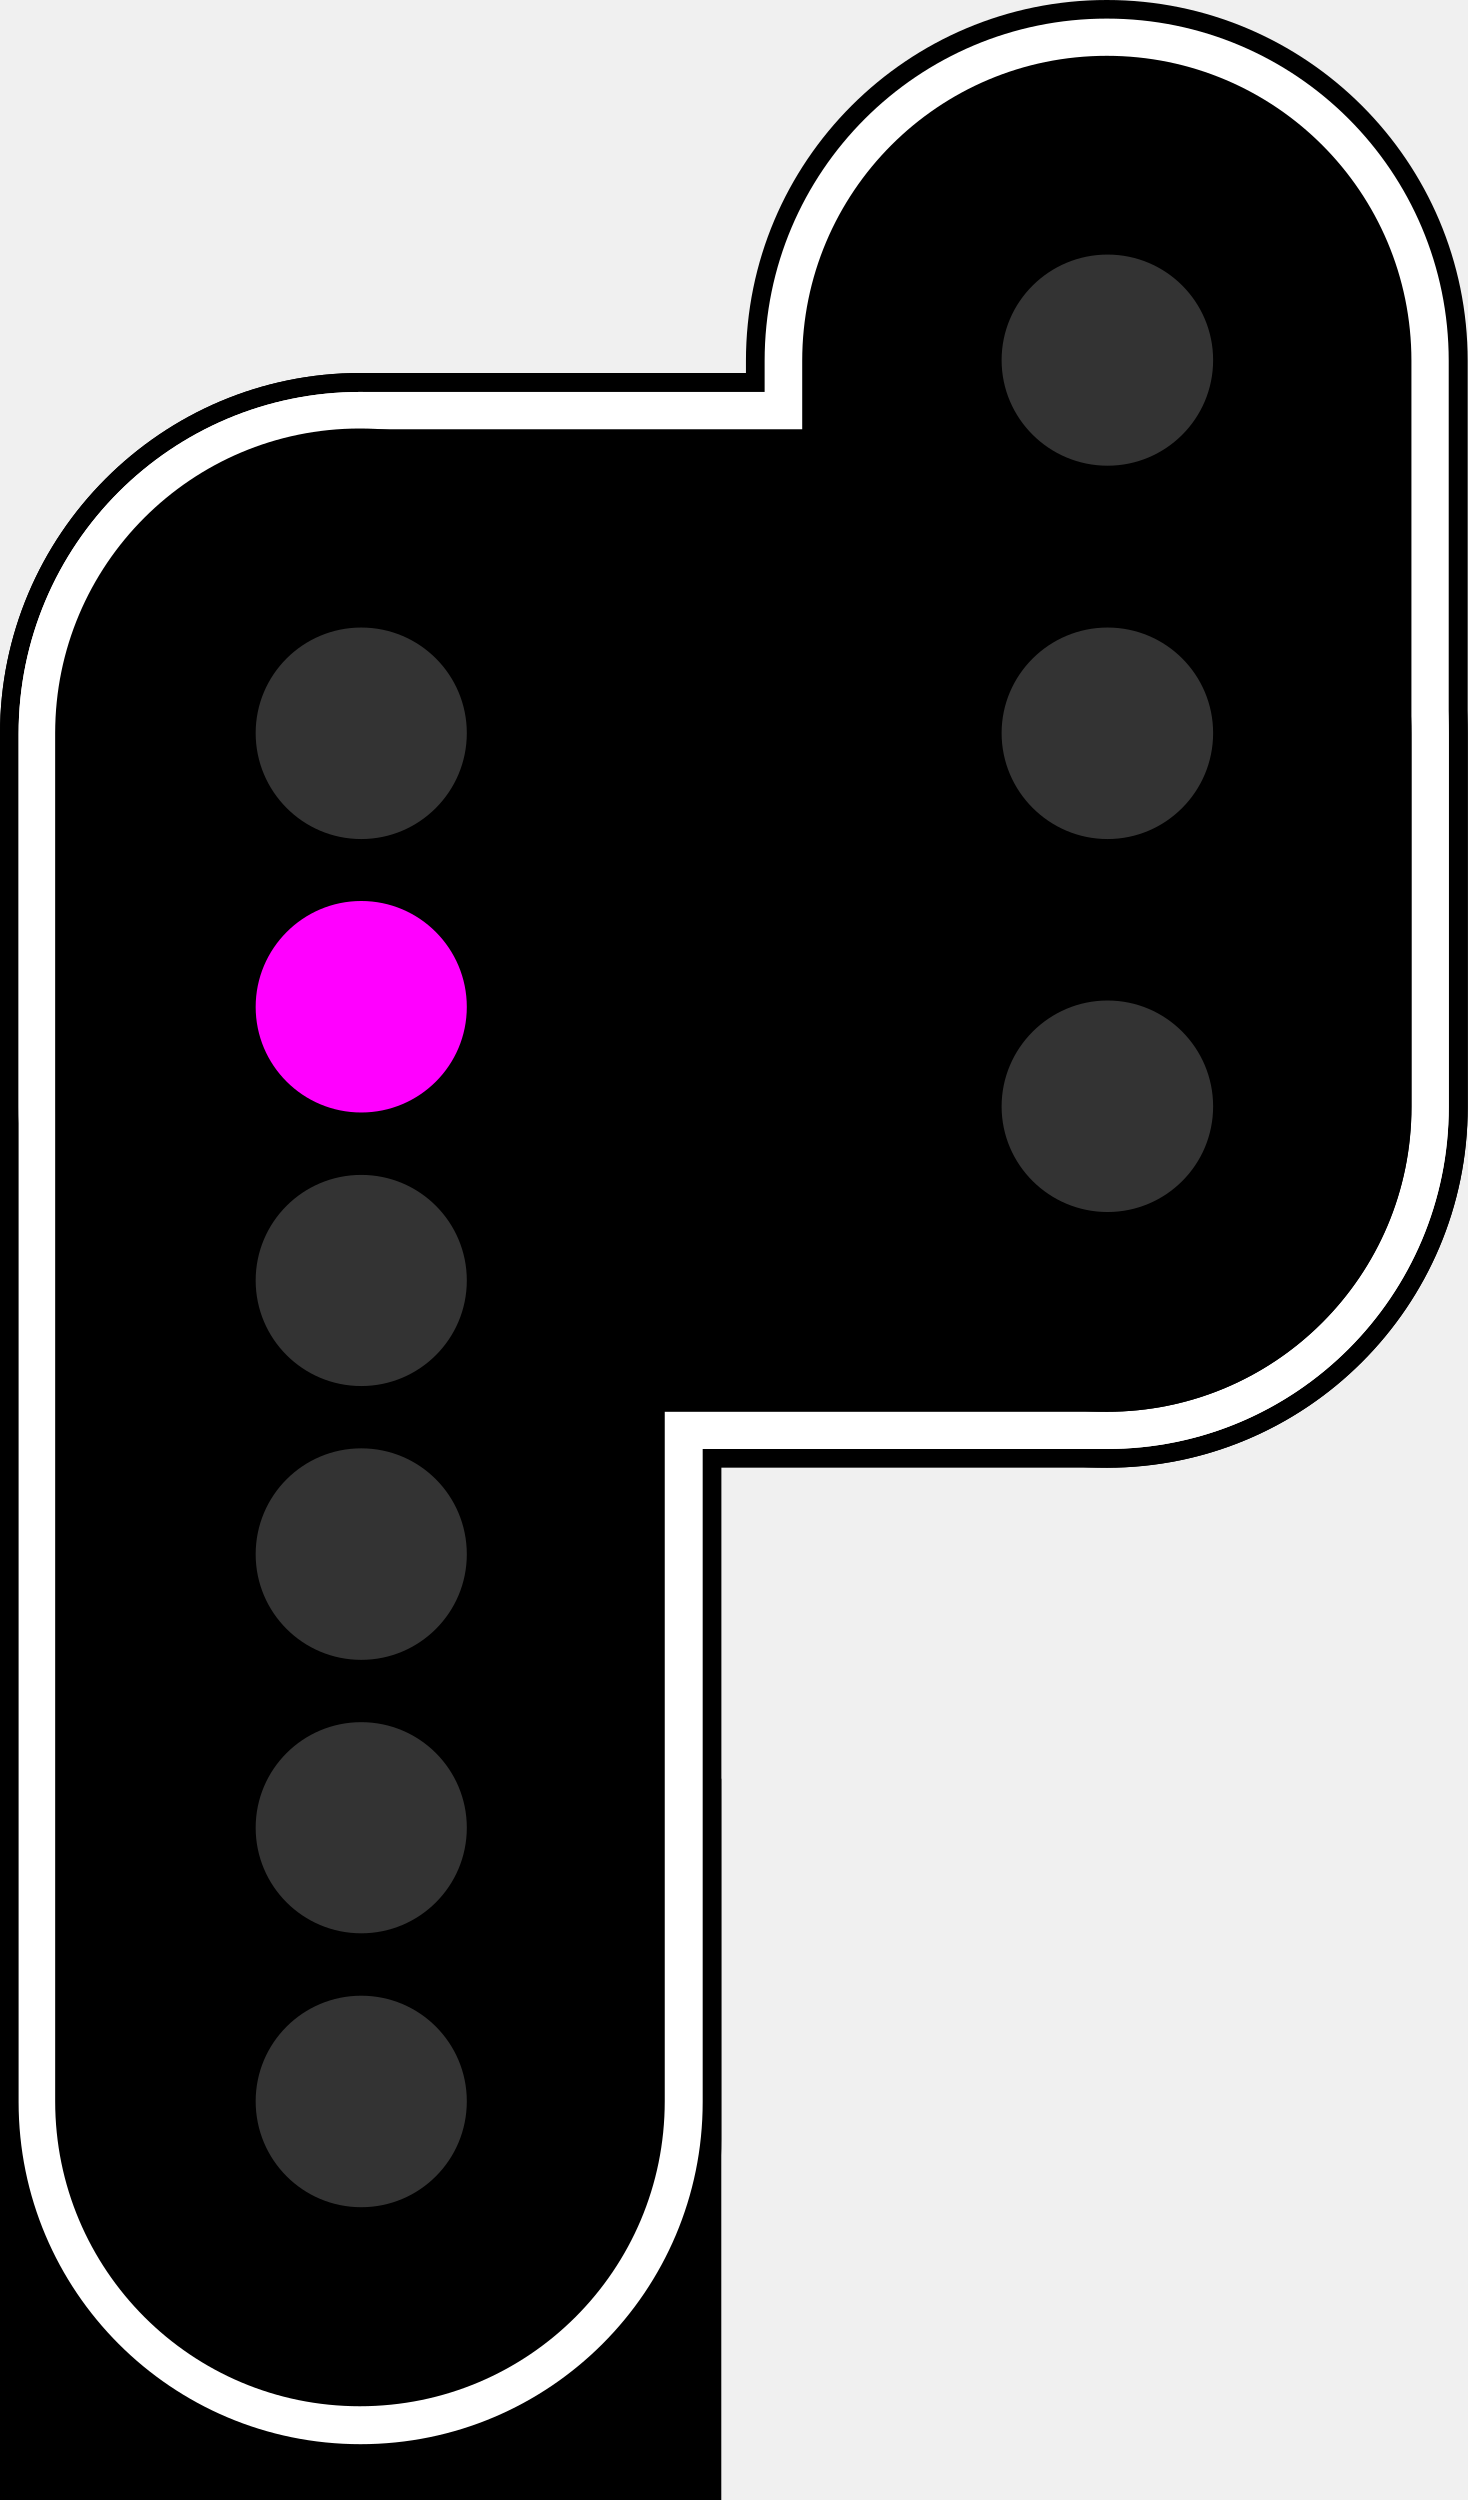
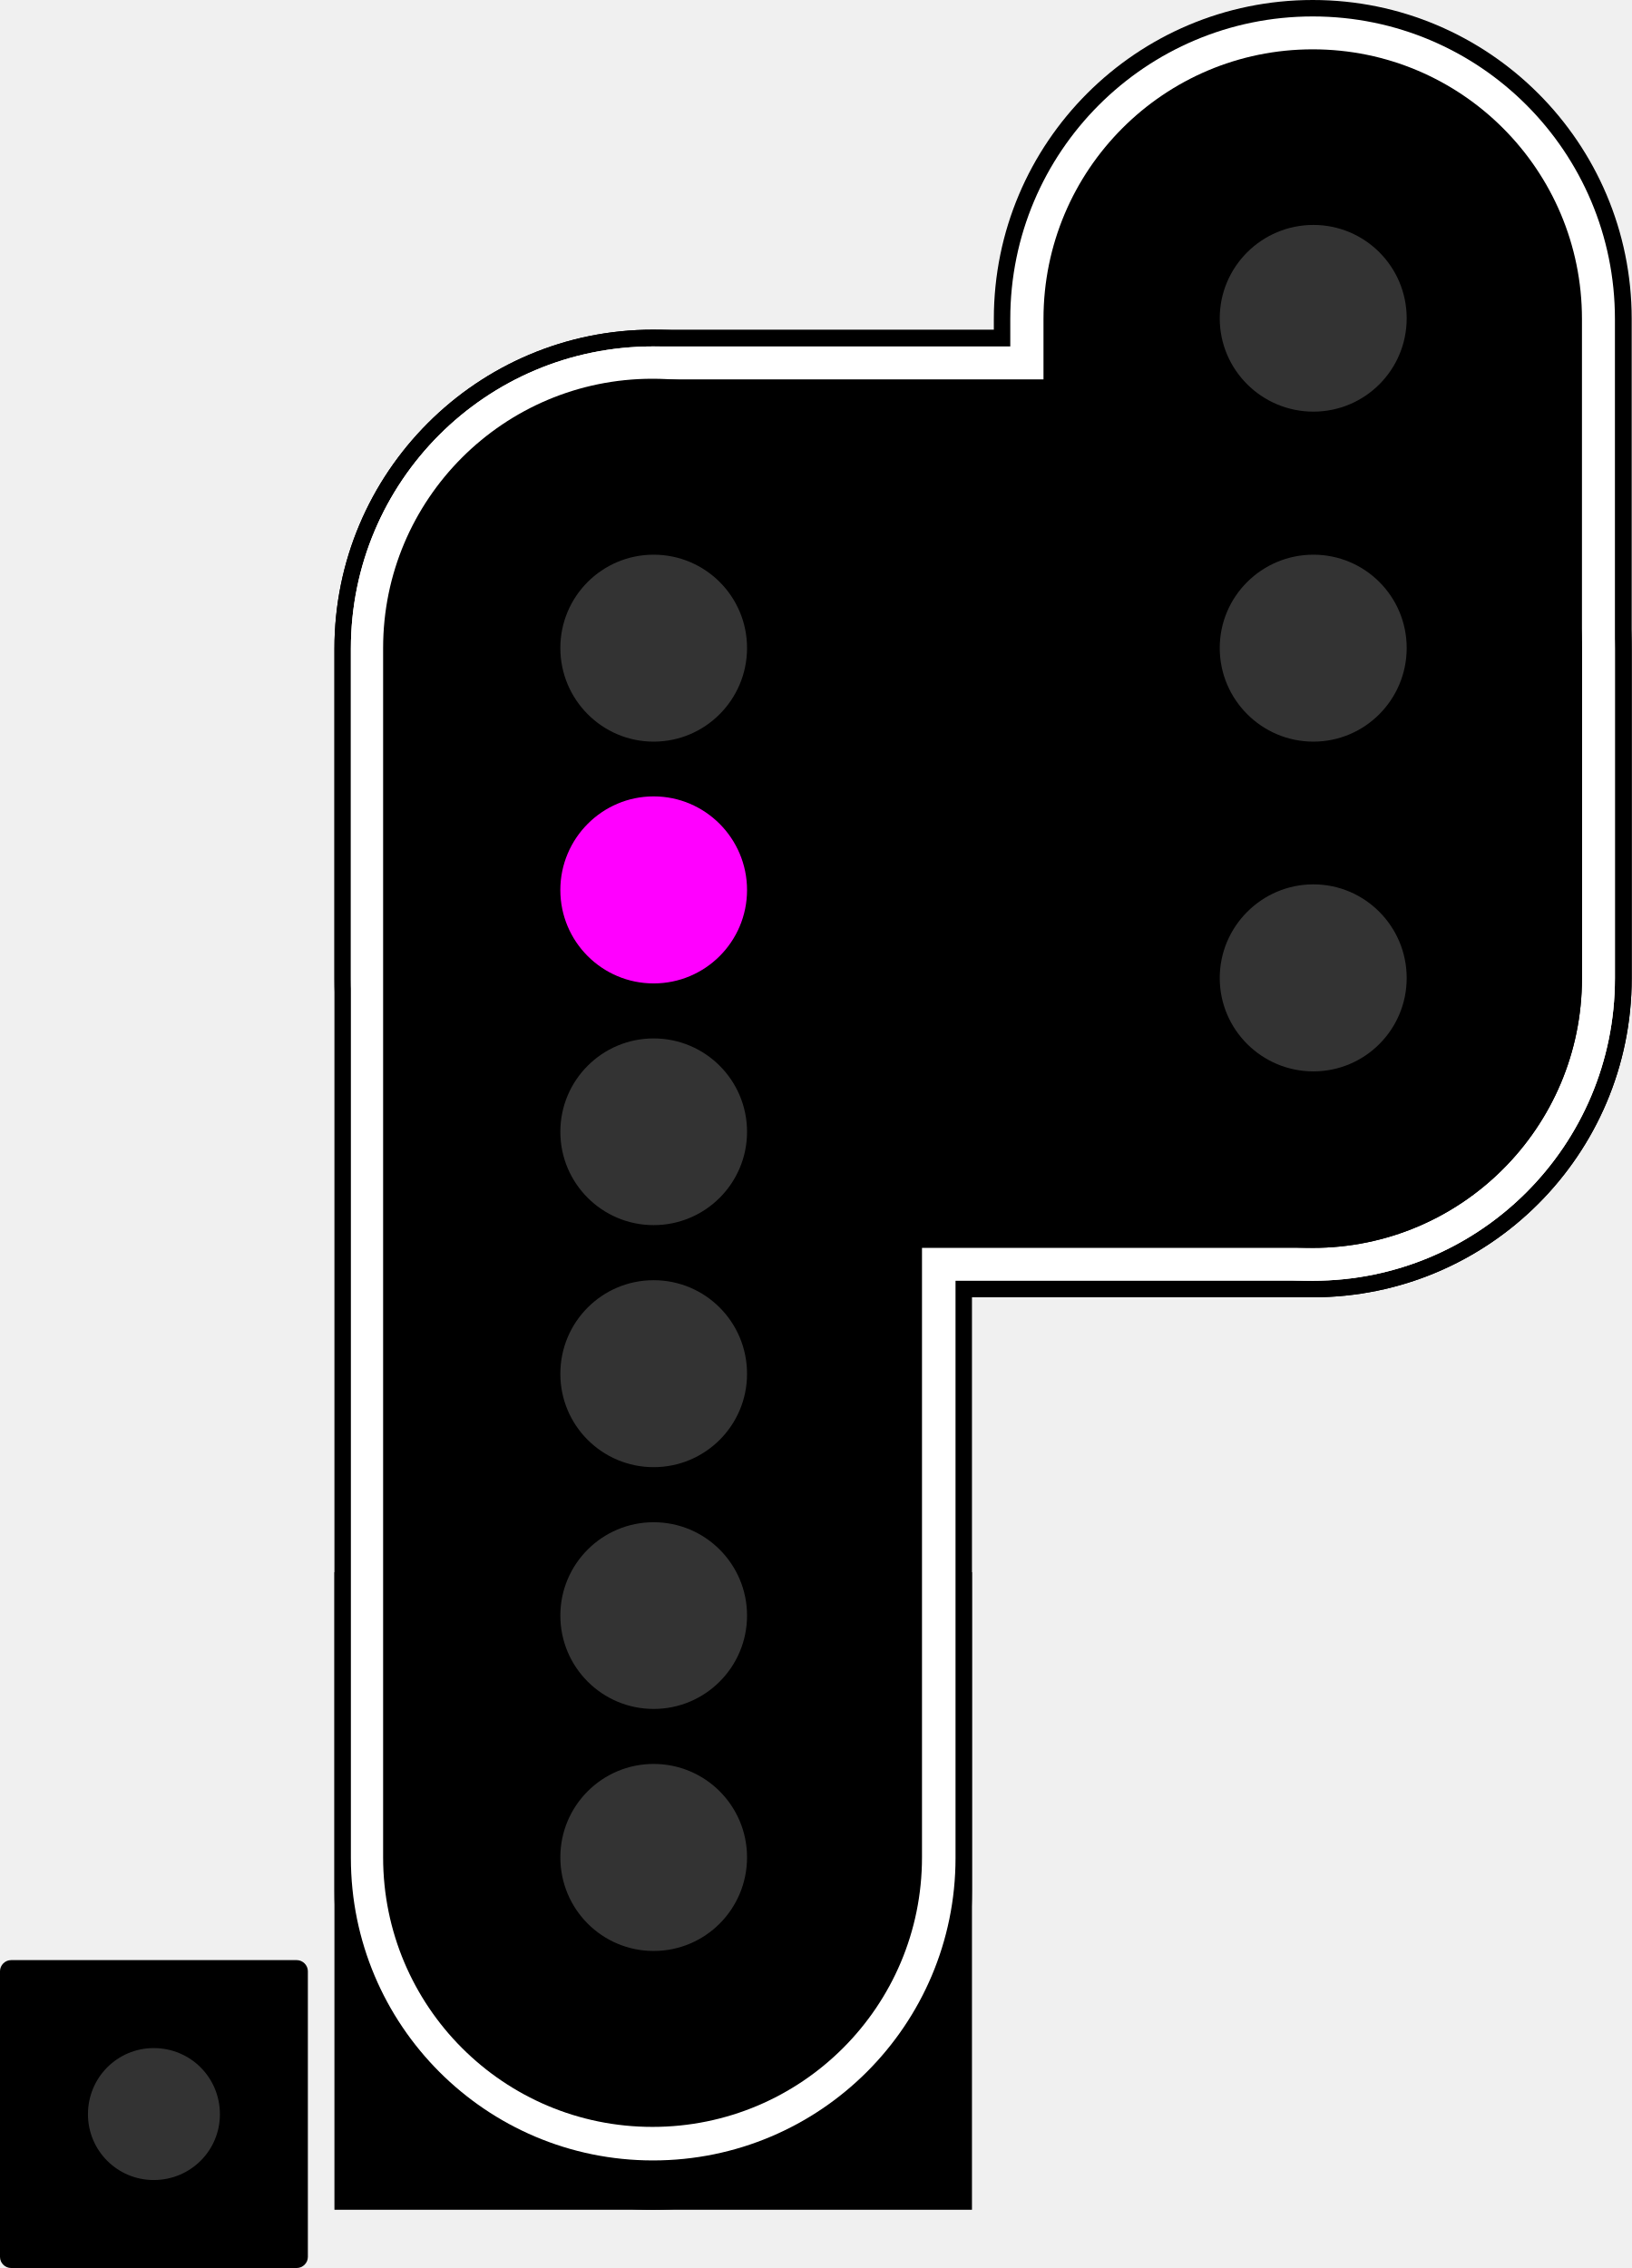
- <svg xmlns="http://www.w3.org/2000/svg" version="1.1" width="16.016" height="27.281" viewBox="0 0 16.016 27.281">
-   <path d="m3.934 4.07c2.176 0 3.938 1.766 3.938 3.938v15.336c0 2.176-1.762 3.938-3.938 3.938-2.172 0-3.934-1.762-3.934-3.938v-15.336c0-2.172 1.762-3.938 3.934-3.938z" />
-   <path d="m3.934 4.07h8.145c2.172 0 3.938 1.766 3.938 3.938v4.07c0 2.176-1.766 3.938-3.938 3.938h-8.145c-2.172 0-3.934-1.762-3.934-3.938v-4.07c0-2.172 1.762-3.938 3.934-3.938z" />
-   <path d="m12.078 0c2.172 0 3.938 1.762 3.938 3.938v8.141c0 2.176-1.766 3.938-3.938 3.938-2.176 0-3.938-1.762-3.938-3.938v-8.141c0-2.176 1.762-3.938 3.938-3.938z" />
-   <path d="m3.934 4.277h8.145c2.062 0 3.731 1.668 3.731 3.731v4.07c0 2.062-1.668 3.734-3.731 3.734h-8.145c-2.062 0-3.731-1.672-3.731-3.734v-4.07c0-2.062 1.668-3.731 3.731-3.731z" fill="#fff" />
-   <path d="m12.078 0.203c2.062 0 3.731 1.672 3.731 3.734v8.141c0 2.062-1.668 3.734-3.731 3.734s-3.734-1.672-3.734-3.734v-8.141c0-2.062 1.672-3.734 3.734-3.734z" fill="#fff" />
-   <path d="m12.078 0.609c1.836 0 3.324 1.488 3.324 3.328v8.141c0 1.84-1.488 3.328-3.324 3.328s-3.324-1.488-3.324-3.328v-8.141c0-1.84 1.488-3.328 3.324-3.328z" />
-   <path d="m0 19.41h7.871v7.871h-7.871z" />
-   <path d="m3.934 4.277c2.062 0 3.734 1.668 3.734 3.731v14.93c0 2.062-1.672 3.734-3.734 3.734s-3.731-1.672-3.731-3.734v-14.93c0-2.062 1.668-3.731 3.731-3.731z" fill="#fff" />
-   <path d="m3.934 4.684h8.145c1.836 0 3.324 1.488 3.324 3.324v4.07c0 1.84-1.488 3.328-3.324 3.328h-8.145c-1.836 0-3.324-1.488-3.324-3.328v-4.07c0-1.836 1.488-3.324 3.324-3.324z" />
-   <path d="m3.926 4.676c1.84 0 3.328 1.488 3.328 3.324v14.93c0 1.84-1.488 3.328-3.328 3.328-1.836 0-3.324-1.488-3.324-3.328v-14.93c0-1.836 1.488-3.324 3.324-3.324z" />
-   <g fill="#333">
-     <path d="m5.094 16.961c0 0.637-0.516 1.152-1.152 1.152-0.637 0-1.152-0.516-1.152-1.152 0-0.641 0.516-1.156 1.152-1.156 0.637 0 1.152 0.516 1.152 1.156z" />
-     <path d="m5.094 19.945c0 0.637-0.516 1.152-1.152 1.152-0.637 0-1.152-0.516-1.152-1.152 0-0.637 0.516-1.152 1.152-1.152 0.637 0 1.152 0.516 1.152 1.152z" />
-     <path d="m5.094 22.93c0 0.641-0.516 1.156-1.152 1.156-0.637 0-1.152-0.516-1.152-1.156 0-0.637 0.516-1.152 1.152-1.152 0.637 0 1.152 0.516 1.152 1.152z" />
-     <path d="m5.094 13.973c0 0.637-0.516 1.152-1.152 1.152-0.637 0-1.152-0.516-1.152-1.152 0-0.637 0.516-1.152 1.152-1.152 0.637 0 1.152 0.516 1.152 1.152z" />
-   </g>
-   <path d="m5.094 10.988c0 0.637-0.516 1.152-1.152 1.152-0.637 0-1.152-0.516-1.152-1.152s0.516-1.156 1.152-1.156c0.637 0 1.152 0.52 1.152 1.156z" fill="#f0f" />
-   <g fill="#333">
-     <path d="m5.094 8c0 0.637-0.516 1.156-1.152 1.156-0.637 0-1.152-0.52-1.152-1.156s0.516-1.152 1.152-1.152c0.637 0 1.152 0.516 1.152 1.152z" />
-     <path d="m13.238 3.93c0 0.637-0.516 1.152-1.152 1.152-0.637 0-1.156-0.516-1.156-1.152 0-0.637 0.52-1.152 1.156-1.152 0.637 0 1.152 0.516 1.152 1.152z" />
-     <path d="m13.238 8c0 0.637-0.516 1.156-1.152 1.156-0.637 0-1.156-0.52-1.156-1.156s0.52-1.152 1.156-1.152c0.637 0 1.152 0.516 1.152 1.152z" />
-     <path d="m13.238 12.074c0 0.637-0.516 1.152-1.152 1.152-0.637 0-1.156-0.516-1.156-1.152s0.52-1.156 1.156-1.156c0.637 0 1.152 0.52 1.152 1.156z" />
-   </g>
+ <svg xmlns="http://www.w3.org/2000/svg" width="20.143" height="28" viewBox="0 0 20.143 28">
+   <path fill-rule="nonzero" fill="rgb(0%, 0%, 0%)" fill-opacity="1" d="M 0.137 24.199 L 3.664 24.199 C 3.738 24.199 3.801 24.262 3.801 24.336 L 3.801 27.863 C 3.801 27.938 3.738 28 3.664 28 L 0.137 28 C 0.062 28 0 27.938 0 27.863 L 0 24.336 C 0 24.262 0.062 24.199 0.137 24.199 Z M 0.137 24.199 " />
+   <path fill-rule="nonzero" fill="rgb(20%, 20%, 20%)" fill-opacity="1" d="M 2.715 26.102 C 2.715 26.551 2.352 26.914 1.898 26.914 C 1.449 26.914 1.086 26.551 1.086 26.102 C 1.086 25.648 1.449 25.285 1.898 25.285 C 2.352 25.285 2.715 25.648 2.715 26.102 Z M 2.715 26.102 " />
+   <path fill-rule="nonzero" fill="rgb(0%, 0%, 0%)" fill-opacity="1" d="M 8.062 4.07 C 10.238 4.07 12 5.836 12 8.008 L 12 23.344 C 12 25.52 10.238 27.281 8.062 27.281 C 5.891 27.281 4.129 25.52 4.129 23.344 L 4.129 8.008 C 4.129 5.836 5.891 4.07 8.062 4.07 Z M 8.062 4.07 " />
+   <path fill-rule="nonzero" fill="rgb(0%, 0%, 0%)" fill-opacity="1" d="M 8.062 4.07 L 16.207 4.07 C 18.379 4.07 20.145 5.836 20.145 8.008 L 20.145 12.078 C 20.145 14.254 18.379 16.016 16.207 16.016 L 8.062 16.016 C 5.891 16.016 4.129 14.254 4.129 12.078 L 4.129 8.008 C 4.129 5.836 5.891 4.07 8.062 4.07 Z M 8.062 4.07 " />
+   <path fill-rule="nonzero" fill="rgb(0%, 0%, 0%)" fill-opacity="1" d="M 16.207 0 C 18.379 0 20.145 1.762 20.145 3.938 L 20.145 12.078 C 20.145 14.254 18.379 16.016 16.207 16.016 C 14.031 16.016 12.27 14.254 12.27 12.078 L 12.27 3.938 C 12.27 1.762 14.031 0 16.207 0 Z M 16.207 0 " />
+   <path fill-rule="nonzero" fill="rgb(100%, 100%, 100%)" fill-opacity="1" d="M 8.062 4.277 L 16.207 4.277 C 18.27 4.277 19.938 5.945 19.938 8.008 L 19.938 12.078 C 19.938 14.141 18.27 15.812 16.207 15.812 L 8.062 15.812 C 6 15.812 4.332 14.141 4.332 12.078 L 4.332 8.008 C 4.332 5.945 6 4.277 8.062 4.277 Z M 8.062 4.277 " />
+   <path fill-rule="nonzero" fill="rgb(100%, 100%, 100%)" fill-opacity="1" d="M 16.207 0.203 C 18.27 0.203 19.938 1.875 19.938 3.938 L 19.938 12.078 C 19.938 14.141 18.27 15.812 16.207 15.812 C 14.145 15.812 12.473 14.141 12.473 12.078 L 12.473 3.938 C 12.473 1.875 14.145 0.203 16.207 0.203 Z M 16.207 0.203 " />
+   <path fill-rule="nonzero" fill="rgb(0%, 0%, 0%)" fill-opacity="1" d="M 16.207 0.609 C 18.043 0.609 19.531 2.098 19.531 3.938 L 19.531 12.078 C 19.531 13.918 18.043 15.406 16.207 15.406 C 14.371 15.406 12.883 13.918 12.883 12.078 L 12.883 3.938 C 12.883 2.098 14.371 0.609 16.207 0.609 Z M 16.207 0.609 " />
+   <path fill-rule="nonzero" fill="rgb(0%, 0%, 0%)" fill-opacity="1" d="M 4.129 19.41 L 12 19.41 L 12 27.281 L 4.129 27.281 Z M 4.129 19.41 " />
+   <path fill-rule="nonzero" fill="rgb(100%, 100%, 100%)" fill-opacity="1" d="M 8.062 4.277 C 10.125 4.277 11.797 5.945 11.797 8.008 L 11.797 22.938 C 11.797 25 10.125 26.672 8.062 26.672 C 6 26.672 4.332 25 4.332 22.938 L 4.332 8.008 C 4.332 5.945 6 4.277 8.062 4.277 Z M 8.062 4.277 " />
+   <path fill-rule="nonzero" fill="rgb(0%, 0%, 0%)" fill-opacity="1" d="M 8.062 4.684 L 16.207 4.684 C 18.043 4.684 19.531 6.172 19.531 8.008 L 19.531 12.078 C 19.531 13.918 18.043 15.406 16.207 15.406 L 8.062 15.406 C 6.227 15.406 4.738 13.918 4.738 12.078 L 4.738 8.008 C 4.738 6.172 6.227 4.684 8.062 4.684 Z M 8.062 4.684 " />
+   <path fill-rule="nonzero" fill="rgb(0%, 0%, 0%)" fill-opacity="1" d="M 8.055 4.676 C 9.895 4.676 11.383 6.164 11.383 8 L 11.383 22.93 C 11.383 24.77 9.895 26.258 8.055 26.258 C 6.219 26.258 4.73 24.77 4.73 22.93 L 4.73 8 C 4.73 6.164 6.219 4.676 8.055 4.676 Z M 8.055 4.676 " />
+   <path fill-rule="nonzero" fill="rgb(20%, 20%, 20%)" fill-opacity="1" d="M 9.223 16.961 C 9.223 17.598 8.707 18.113 8.07 18.113 C 7.434 18.113 6.918 17.598 6.918 16.961 C 6.918 16.32 7.434 15.805 8.07 15.805 C 8.707 15.805 9.223 16.32 9.223 16.961 Z M 9.223 16.961 " />
+   <path fill-rule="nonzero" fill="rgb(20%, 20%, 20%)" fill-opacity="1" d="M 9.223 19.945 C 9.223 20.582 8.707 21.098 8.07 21.098 C 7.434 21.098 6.918 20.582 6.918 19.945 C 6.918 19.309 7.434 18.793 8.07 18.793 C 8.707 18.793 9.223 19.309 9.223 19.945 Z M 9.223 19.945 " />
+   <path fill-rule="nonzero" fill="rgb(20%, 20%, 20%)" fill-opacity="1" d="M 9.223 22.93 C 9.223 23.57 8.707 24.086 8.07 24.086 C 7.434 24.086 6.918 23.57 6.918 22.93 C 6.918 22.293 7.434 21.777 8.07 21.777 C 8.707 21.777 9.223 22.293 9.223 22.93 Z M 9.223 22.93 " />
+   <path fill-rule="nonzero" fill="rgb(20%, 20%, 20%)" fill-opacity="1" d="M 9.223 13.973 C 9.223 14.609 8.707 15.125 8.07 15.125 C 7.434 15.125 6.918 14.609 6.918 13.973 C 6.918 13.336 7.434 12.82 8.07 12.82 C 8.707 12.82 9.223 13.336 9.223 13.973 Z M 9.223 13.973 " />
+   <path fill-rule="nonzero" fill="rgb(100%, 0%, 100%)" fill-opacity="1" d="M 9.223 10.988 C 9.223 11.625 8.707 12.141 8.07 12.141 C 7.434 12.141 6.918 11.625 6.918 10.988 C 6.918 10.352 7.434 9.832 8.07 9.832 C 8.707 9.832 9.223 10.352 9.223 10.988 Z M 9.223 10.988 " />
+   <path fill-rule="nonzero" fill="rgb(20%, 20%, 20%)" fill-opacity="1" d="M 9.223 8 C 9.223 8.637 8.707 9.156 8.07 9.156 C 7.434 9.156 6.918 8.637 6.918 8 C 6.918 7.363 7.434 6.848 8.07 6.848 C 8.707 6.848 9.223 7.363 9.223 8 Z M 9.223 8 " />
+   <path fill-rule="nonzero" fill="rgb(20%, 20%, 20%)" fill-opacity="1" d="M 17.367 3.93 C 17.367 4.566 16.852 5.082 16.215 5.082 C 15.578 5.082 15.059 4.566 15.059 3.93 C 15.059 3.293 15.578 2.777 16.215 2.777 C 16.852 2.777 17.367 3.293 17.367 3.93 Z M 17.367 3.93 " />
+   <path fill-rule="nonzero" fill="rgb(20%, 20%, 20%)" fill-opacity="1" d="M 17.367 8 C 17.367 8.637 16.852 9.156 16.215 9.156 C 15.578 9.156 15.059 8.637 15.059 8 C 15.059 7.363 15.578 6.848 16.215 6.848 C 16.852 6.848 17.367 7.363 17.367 8 Z M 17.367 8 " />
+   <path fill-rule="nonzero" fill="rgb(20%, 20%, 20%)" fill-opacity="1" d="M 17.367 12.074 C 17.367 12.711 16.852 13.227 16.215 13.227 C 15.578 13.227 15.059 12.711 15.059 12.074 C 15.059 11.438 15.578 10.918 16.215 10.918 C 16.852 10.918 17.367 11.438 17.367 12.074 Z M 17.367 12.074 " />
</svg>
